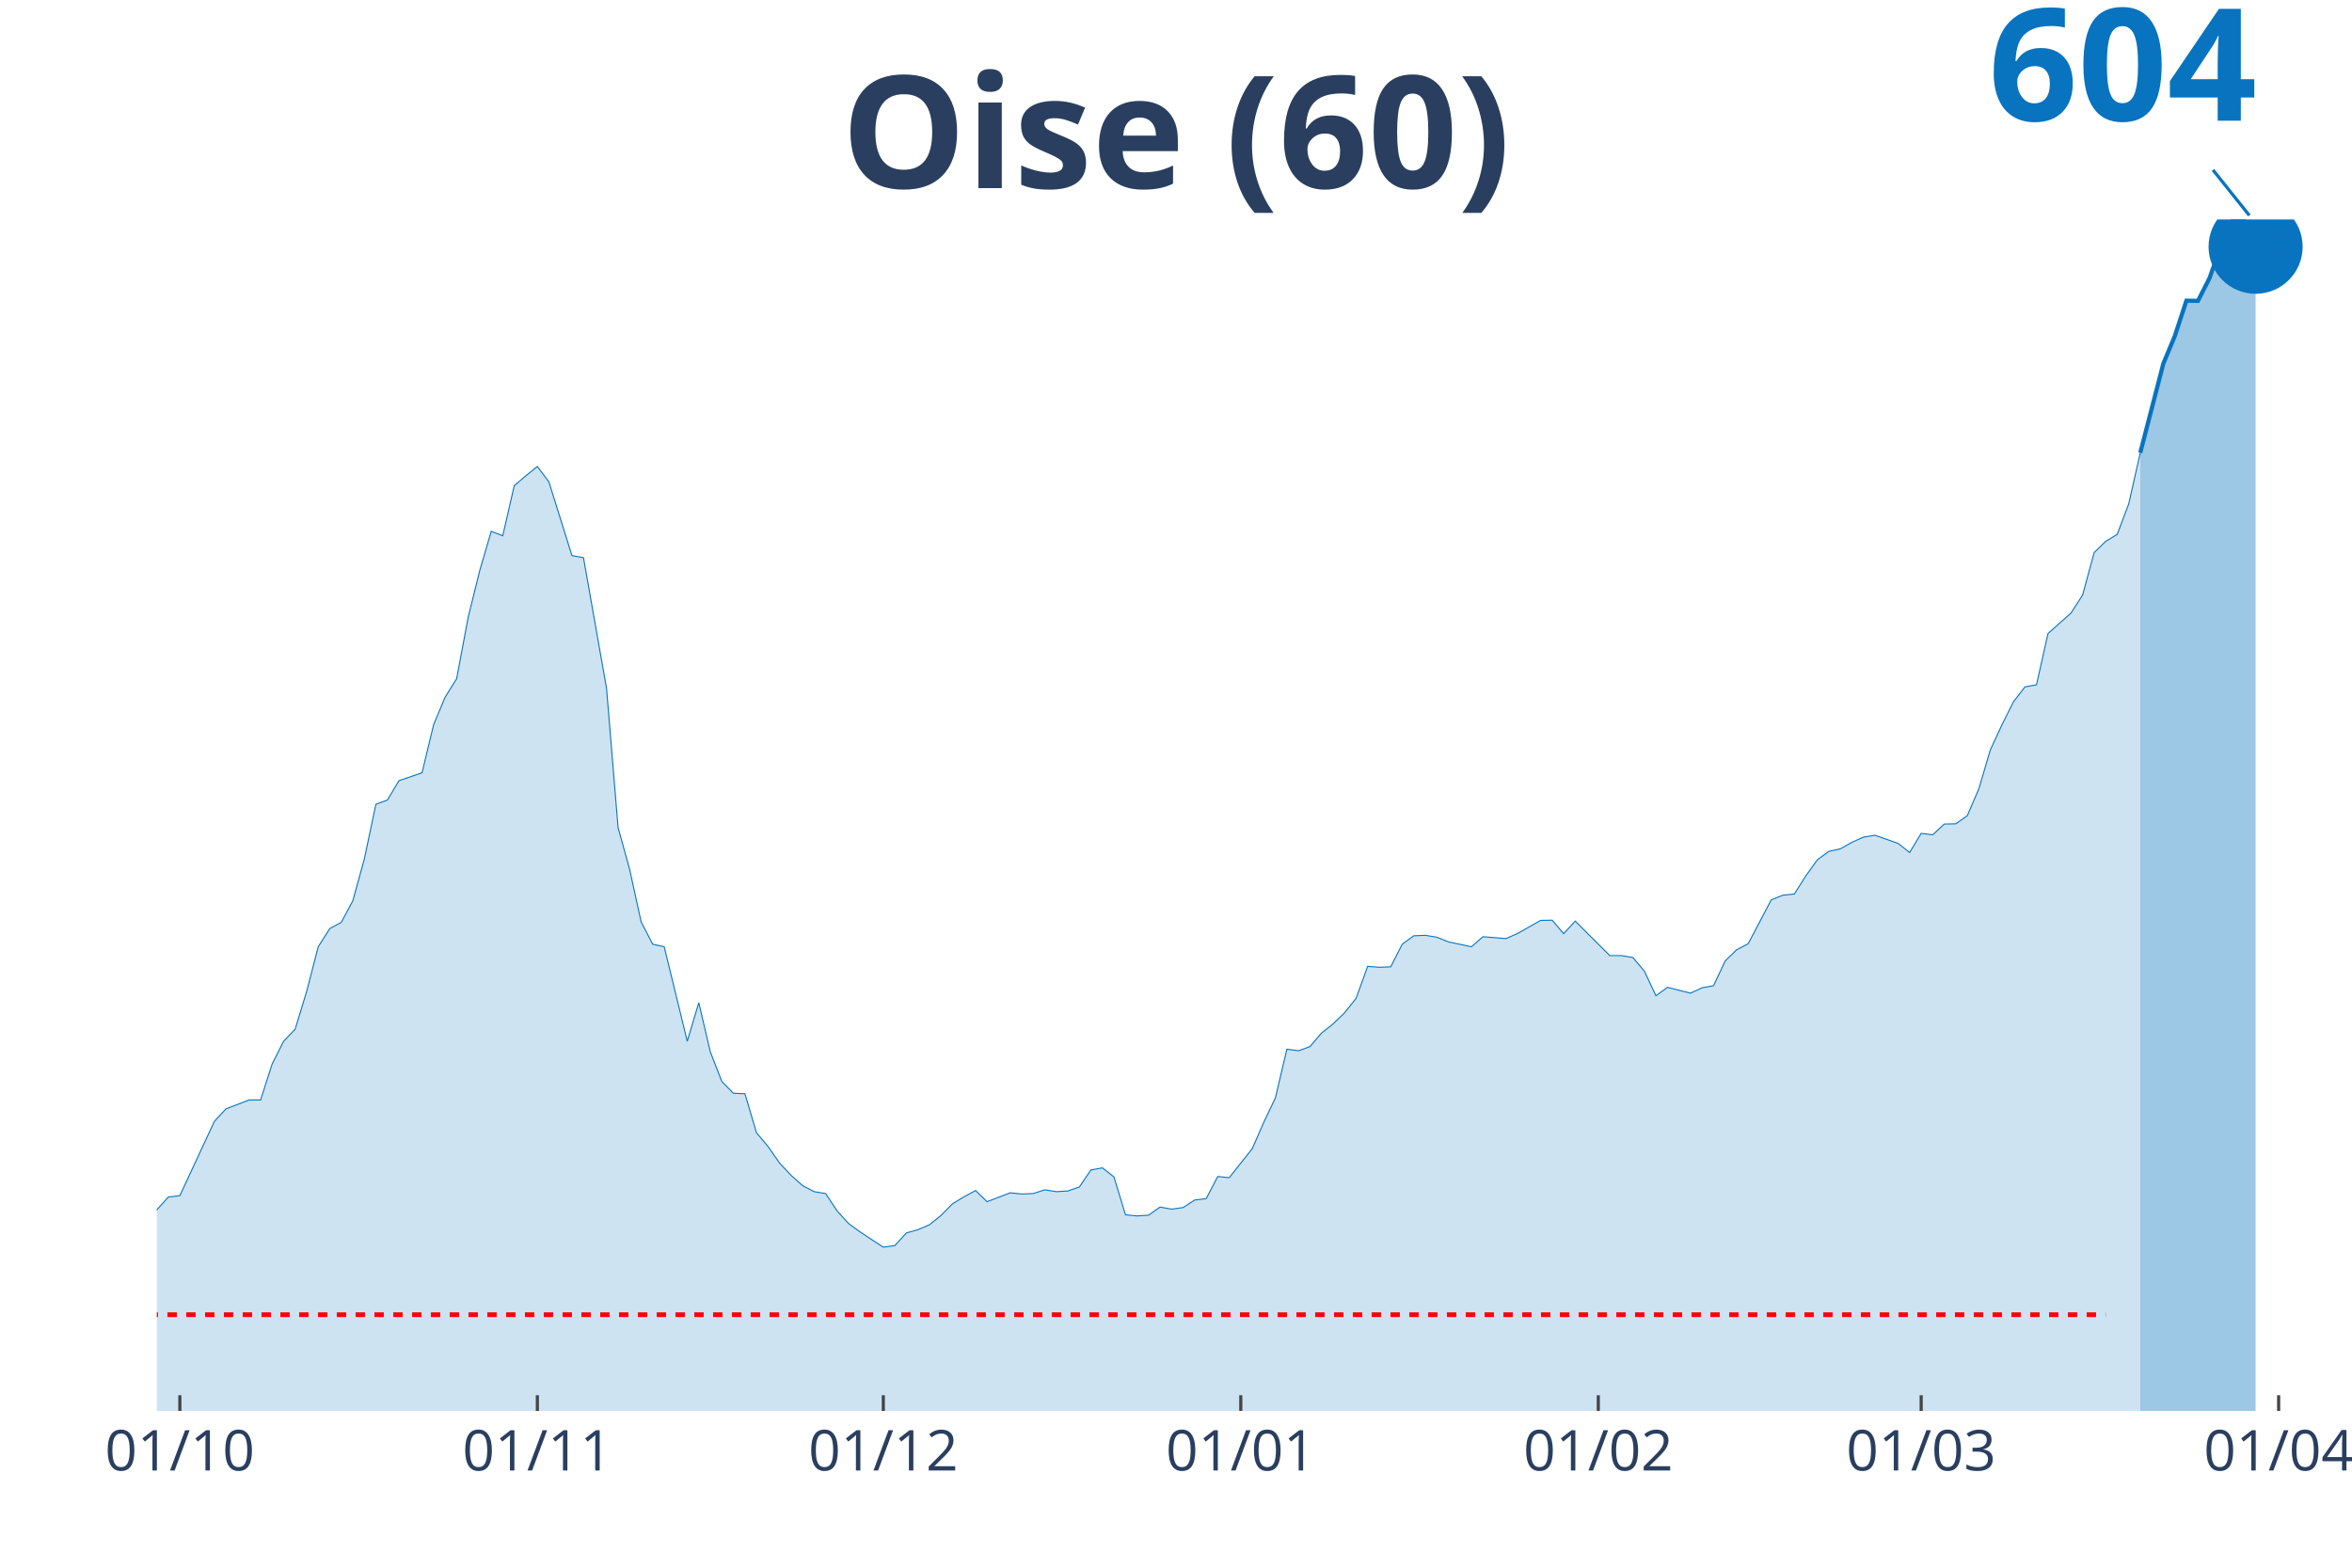
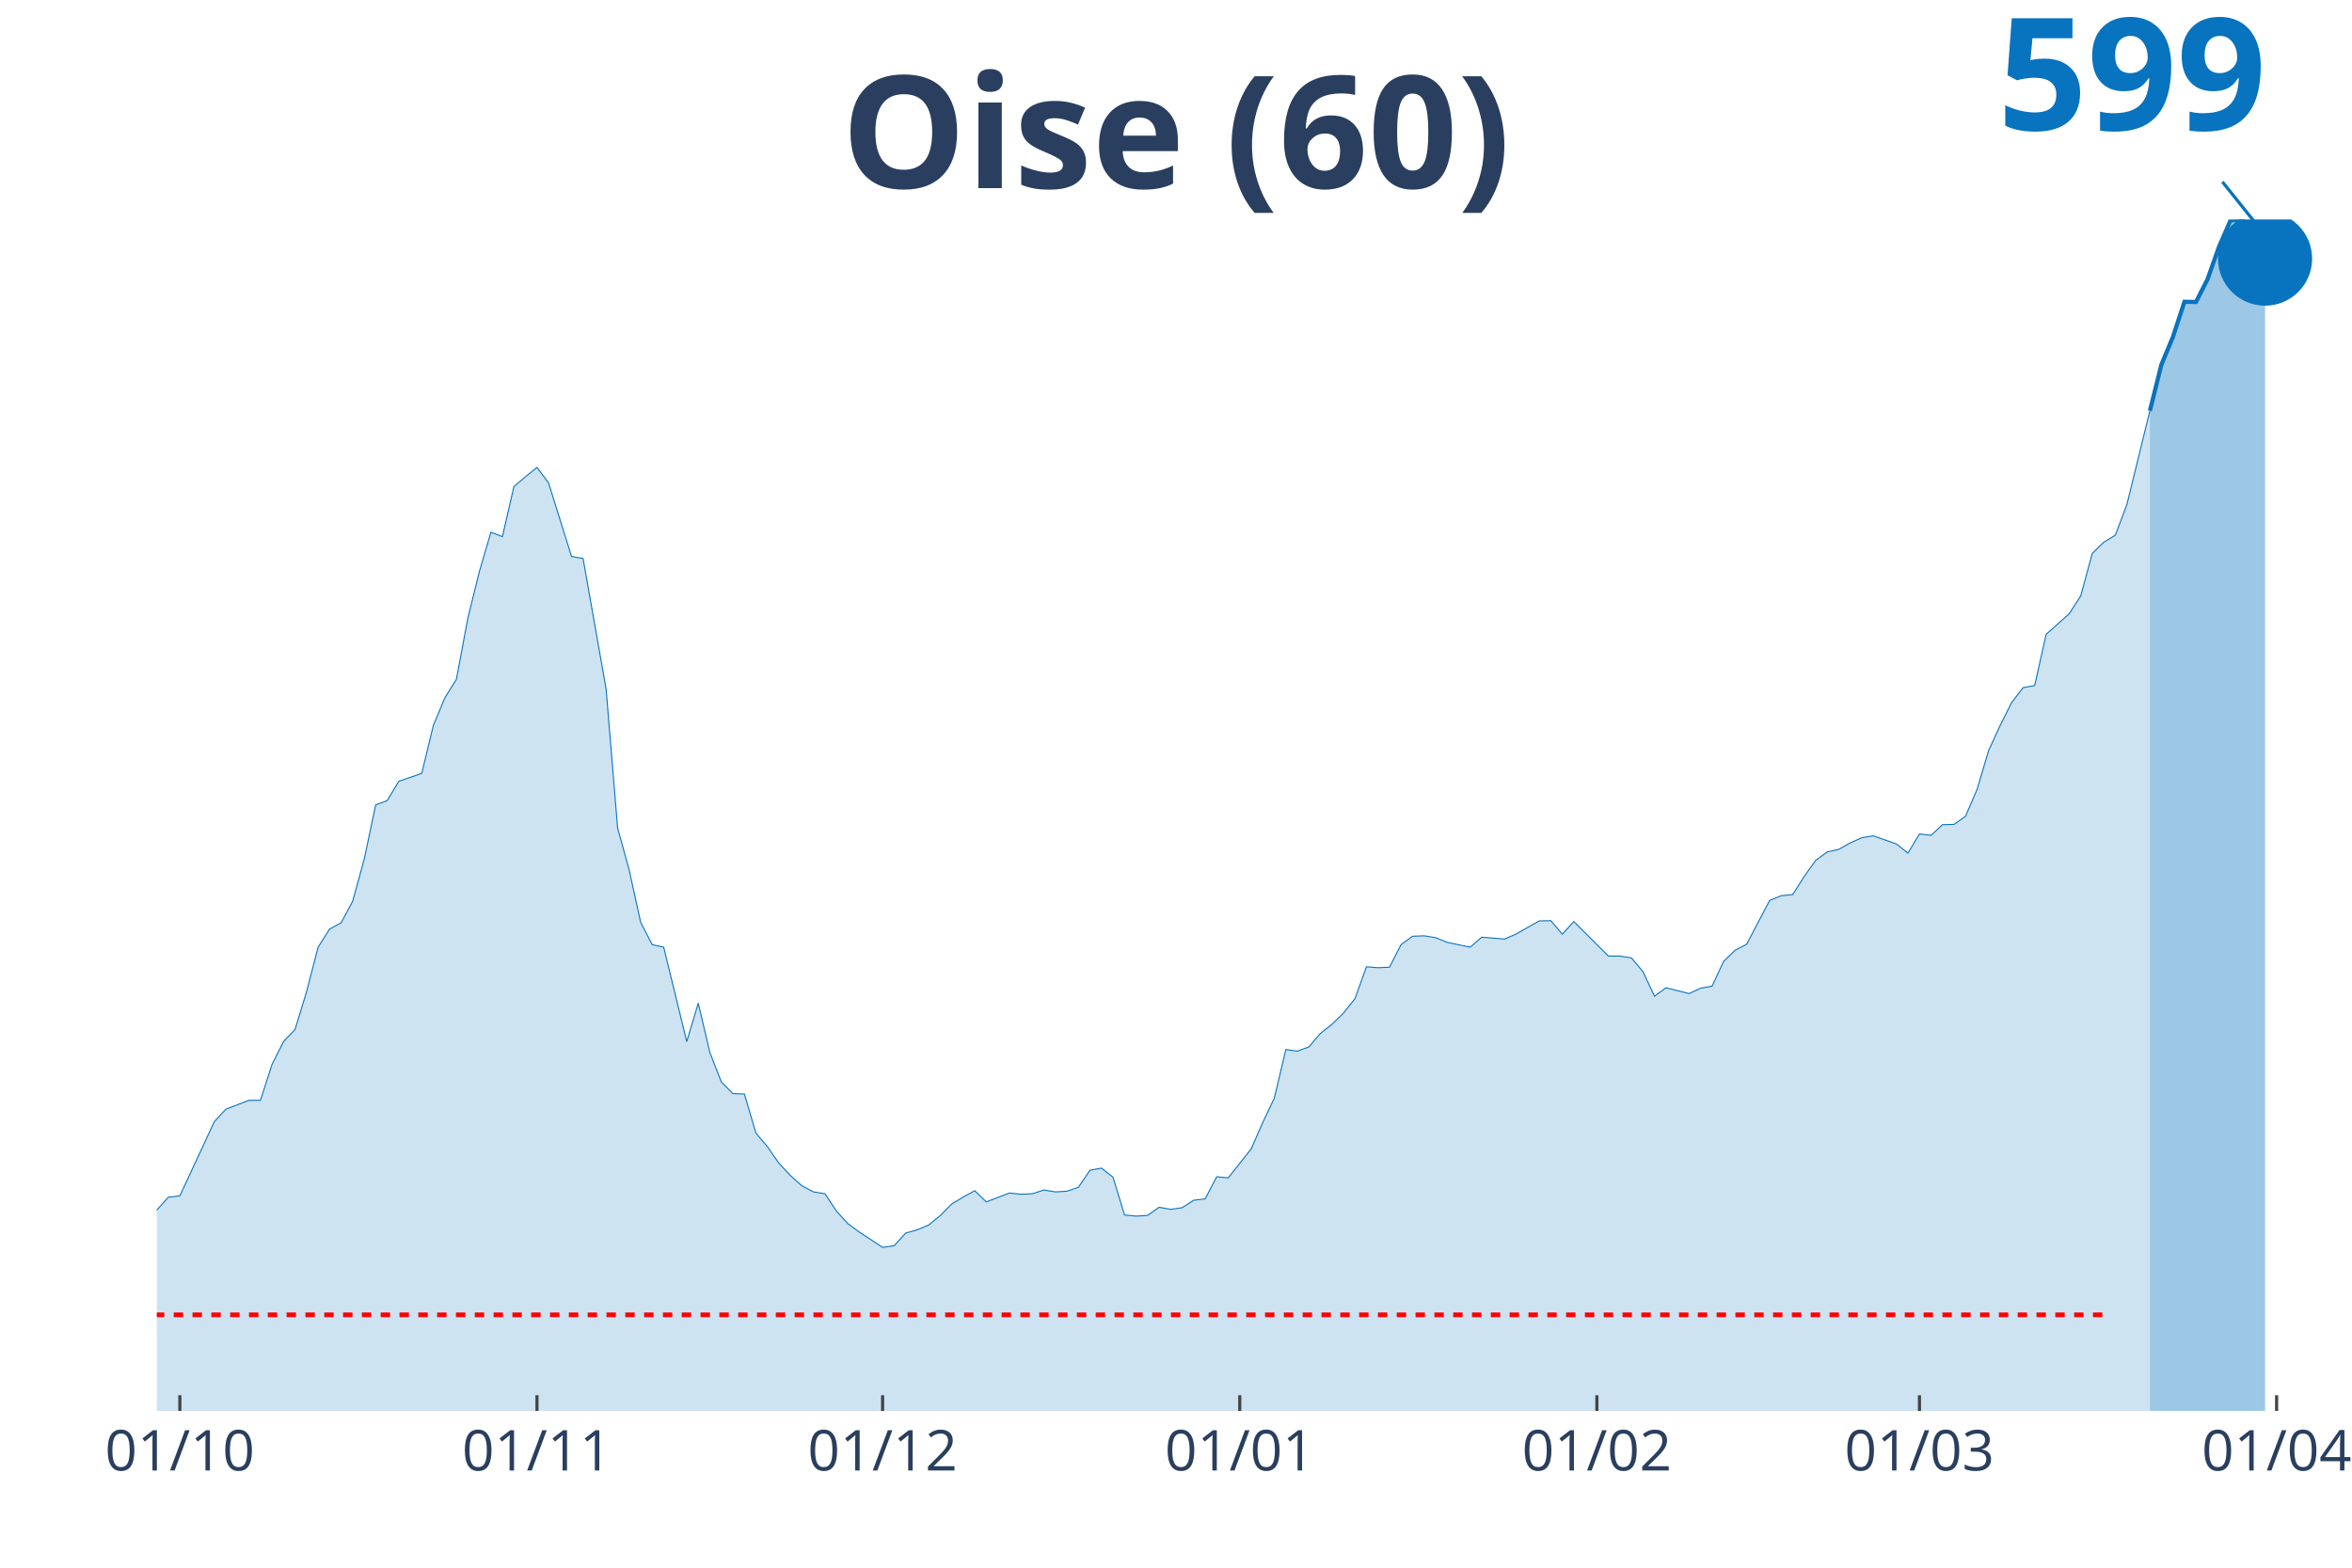
<svg xmlns="http://www.w3.org/2000/svg" class="main-svg" width="1125" height="750" style="" viewBox="0 0 750 500">
  <rect x="0" y="0" width="750" height="500" style="fill: rgb(0, 0, 0); fill-opacity: 0;" />
-   <defs id="defs-3f1fbb">
+   <defs id="defs-c850a4">
    <g class="clips">
-       <clipPath id="clip3f1fbbxyplot" class="plotclip">
-         <rect width="695" height="380" />
+       <clipPath id="clipc850a4xyplot" class="plotclip">
+         <rect width="698" height="380" />
      </clipPath>
-       <clipPath class="axesclip" id="clip3f1fbbx">
-         <rect x="50" y="0" width="695" height="500" />
+       <clipPath class="axesclip" id="clipc850a4x">
+         <rect x="50" y="0" width="698" height="500" />
      </clipPath>
-       <clipPath class="axesclip" id="clip3f1fbby">
+       <clipPath class="axesclip" id="clipc850a4y">
        <rect x="0" y="70" width="750" height="380" />
      </clipPath>
-       <clipPath class="axesclip" id="clip3f1fbbxy">
-         <rect x="50" y="70" width="695" height="380" />
+       <clipPath class="axesclip" id="clipc850a4xy">
+         <rect x="50" y="70" width="698" height="380" />
      </clipPath>
    </g>
    <g class="gradients" />
  </defs>
  <g class="bglayer">
-     <rect class="bg" x="50" y="70" width="695" height="380" style="fill: rgb(0, 0, 0); fill-opacity: 0; stroke-width: 0;" />
+     <rect class="bg" x="50" y="70" width="698" height="380" style="fill: rgb(0, 0, 0); fill-opacity: 0; stroke-width: 0;" />
  </g>
  <g class="layer-below">
    <g class="imagelayer" />
    <g class="shapelayer" />
  </g>
  <g class="cartesianlayer">
    <g class="subplot xy">
      <g class="layer-subplot">
        <g class="shapelayer" />
        <g class="imagelayer" />
      </g>
      <g class="gridlayer">
        <g class="x">
          <path class="xgrid crisp" transform="translate(57.35,0)" d="M0,70v380" style="stroke: rgb(255, 255, 255); stroke-opacity: 1; stroke-width: 1px;" />
-           <path class="xgrid crisp" transform="translate(171.35,0)" d="M0,70v380" style="stroke: rgb(255, 255, 255); stroke-opacity: 1; stroke-width: 1px;" />
-           <path class="xgrid crisp" transform="translate(281.67,0)" d="M0,70v380" style="stroke: rgb(255, 255, 255); stroke-opacity: 1; stroke-width: 1px;" />
-           <path class="xgrid crisp" transform="translate(395.66,0)" d="M0,70v380" style="stroke: rgb(255, 255, 255); stroke-opacity: 1; stroke-width: 1px;" />
-           <path class="xgrid crisp" transform="translate(509.66,0)" d="M0,70v380" style="stroke: rgb(255, 255, 255); stroke-opacity: 1; stroke-width: 1px;" />
-           <path class="xgrid crisp" transform="translate(612.62,0)" d="M0,70v380" style="stroke: rgb(255, 255, 255); stroke-opacity: 1; stroke-width: 1px;" />
-           <path class="xgrid crisp" transform="translate(726.61,0)" d="M0,70v380" style="stroke: rgb(255, 255, 255); stroke-opacity: 1; stroke-width: 1px;" />
+           <path class="xgrid crisp" transform="translate(171.23,0)" d="M0,70v380" style="stroke: rgb(255, 255, 255); stroke-opacity: 1; stroke-width: 1px;" />
+           <path class="xgrid crisp" transform="translate(281.44,0)" d="M0,70v380" style="stroke: rgb(255, 255, 255); stroke-opacity: 1; stroke-width: 1px;" />
+           <path class="xgrid crisp" transform="translate(395.33,0)" d="M0,70v380" style="stroke: rgb(255, 255, 255); stroke-opacity: 1; stroke-width: 1px;" />
+           <path class="xgrid crisp" transform="translate(509.21,0)" d="M0,70v380" style="stroke: rgb(255, 255, 255); stroke-opacity: 1; stroke-width: 1px;" />
+           <path class="xgrid crisp" transform="translate(612.07,0)" d="M0,70v380" style="stroke: rgb(255, 255, 255); stroke-opacity: 1; stroke-width: 1px;" />
+           <path class="xgrid crisp" transform="translate(725.96,0)" d="M0,70v380" style="stroke: rgb(255, 255, 255); stroke-opacity: 1; stroke-width: 1px;" />
        </g>
        <g class="y" />
      </g>
      <g class="zerolinelayer" />
      <path class="xlines-below" />
      <path class="ylines-below" />
      <g class="overlines-below" />
      <g class="xaxislayer-below" />
      <g class="yaxislayer-below" />
      <g class="overaxes-below" />
-       <g class="plot" transform="translate(50, 70)" clip-path="url('#clip3f1fbbxyplot')">
+       <g class="plot" transform="translate(50, 70)" clip-path="url('#clipc850a4xyplot')">
        <g class="scatterlayer mlayer">
-           <g class="trace scatter trace0f48b4" style="stroke-miterlimit: 2;">
+           <g class="trace scatter trace4d24d2" style="stroke-miterlimit: 2;">
            <g class="fills">
              <g>
-                 <path class="js-fill" d="M632.49,380L-500.11,380L-500.11,373.9L-478.04,375.98L-474.37,376.28L-437.59,378.74L-433.92,378.36L-353.02,377.84L-349.34,378.14L-301.53,377.25L-297.86,377.17L-231.67,376.13L-227.99,375.46L-180.19,372.56L-176.51,372.56L-158.12,370.55L-154.44,368.92L-117.67,362L-113.99,359.24L-102.96,353.14L-99.29,351.95L-95.61,352.1L-91.93,348.75L-77.22,343.47L-73.54,341.24L-62.51,340.13L-58.84,338.04L-55.16,335.44L-51.48,334.47L-44.13,335.81L-40.45,331.94L-36.77,328L-33.1,315.87L-29.42,318.25L-25.74,318.7L-18.39,318.18L-14.71,319.22L-11.03,319.82L-7.35,329.71L-3.68,325.25L0,315.87L3.68,311.78L7.35,311.34L18.39,287.6L22.06,283.66L29.42,280.83L33.1,280.83L36.77,269.38L40.45,262.09L44.13,258.22L47.8,246.17L51.48,231.96L55.16,226.16L58.84,224.15L62.51,217.3L66.19,203.91L69.87,186.5L73.54,185.16L77.22,178.99L84.58,176.46L88.25,161.21L91.93,152.36L95.61,146.48L99.29,126.91L102.96,112.04L106.64,99.46L110.32,100.88L113.99,84.88L117.67,81.76L121.35,78.78L125.03,83.69L132.38,107.2L136.06,107.87L143.41,149.53L147.09,193.94L150.77,207.26L154.44,224L158.12,231.14L161.8,231.96L169.15,262.09L172.83,249.81L176.51,265.51L180.19,274.96L183.86,278.68L187.54,278.83L191.22,291.25L194.89,295.64L198.57,300.92L202.25,304.86L205.93,308.14L209.6,310.07L213.28,310.67L216.96,316.25L220.63,320.26L224.31,322.94L231.67,327.78L235.34,327.26L239.02,323.24L242.7,322.2L246.38,320.63L250.05,317.66L253.73,313.94L257.41,311.71L261.08,309.7L264.76,313.27L272.12,310.44L275.79,310.81L279.47,310.67L283.15,309.48L286.83,310.07L290.5,309.85L294.18,308.58L297.86,303.15L301.53,302.48L305.21,305.38L308.89,317.44L312.57,317.81L316.24,317.58L319.92,314.98L323.6,315.65L327.28,315.13L330.95,312.75L334.63,312.3L338.31,305.23L341.98,305.61L349.34,296.31L353.02,287.9L356.69,280.16L360.37,264.62L364.05,265.14L367.72,263.8L371.4,259.48L375.08,256.58L378.76,253.01L382.43,248.4L386.11,238.21L389.79,238.5L393.47,238.36L397.14,231.14L400.82,228.46L404.5,228.31L408.17,228.91L411.85,230.4L419.21,231.96L422.88,228.76L430.24,229.35L433.92,227.72L441.27,223.55L444.95,223.48L448.62,227.79L452.3,223.77L463.33,234.78L467.01,234.78L470.69,235.38L474.37,239.77L478.04,247.58L481.72,244.9L489.07,246.76L492.75,245.05L496.43,244.38L500.11,236.5L503.78,232.92L507.46,230.99L514.81,217L518.49,215.52L522.17,215.14L525.85,209.34L529.52,204.21L533.2,201.53L536.88,200.71L540.56,198.63L544.23,196.99L547.91,196.4L555.26,199L558.94,201.9L562.62,195.8L566.3,196.25L569.97,192.83L573.65,192.75L577.33,190.15L581.01,181.59L584.68,169.17L588.36,161.21L592.04,153.84L595.71,149.08L599.39,148.41L603.07,132.05L610.42,125.5L614.1,119.77L617.78,106.23L621.46,102.66L625.13,100.43L628.81,90.69L632.49,74.39" style="fill: rgb(8, 115, 191); fill-opacity: 0.2; stroke-width: 0;" />
+                 <path class="js-fill" d="M635.55,380L-499.62,380L-499.62,373.91L-477.58,375.99L-473.91,376.28L-437.17,378.74L-433.49,378.36L-352.67,377.84L-349,378.14L-301.24,377.25L-297.57,377.18L-231.44,376.14L-227.77,375.47L-180.01,372.57L-176.34,372.57L-157.97,370.56L-154.29,368.93L-117.56,362.01L-113.88,359.26L-102.86,353.17L-99.19,351.98L-95.52,352.13L-91.84,348.79L-77.15,343.51L-73.47,341.28L-62.45,340.16L-58.78,338.08L-55.11,335.48L-51.43,334.52L-44.08,335.85L-40.41,331.99L-36.74,328.05L-33.06,315.94L-29.39,318.31L-25.72,318.76L-18.37,318.24L-14.69,319.28L-11.02,319.87L-7.35,329.76L-3.67,325.3L0,315.94L3.67,311.85L7.35,311.4L18.37,287.69L22.04,283.76L29.39,280.93L33.06,280.93L36.74,269.49L40.41,262.2L44.08,258.34L47.76,246.3L51.43,232.1L55.11,226.31L58.78,224.3L62.45,217.46L66.13,204.08L69.8,186.69L73.47,185.35L77.15,179.19L84.49,176.66L88.17,161.42L91.84,152.58L95.52,146.71L99.19,127.16L102.86,112.3L106.54,99.74L110.21,101.15L113.88,85.17L117.56,82.05L121.23,79.08L124.91,83.98L132.25,107.47L135.93,108.14L143.27,149.76L146.95,194.12L150.62,207.43L154.29,224.15L157.97,231.28L161.64,232.1L168.99,262.2L172.66,249.94L176.34,265.62L180.01,275.06L183.68,278.78L187.36,278.92L191.03,291.34L194.71,295.72L198.38,301L202.05,304.94L205.73,308.21L209.4,310.14L213.07,310.73L216.75,316.31L220.42,320.32L224.09,323L231.44,327.83L235.12,327.31L238.79,323.29L242.46,322.25L246.14,320.69L249.81,317.72L253.48,314L257.16,311.77L260.83,309.77L264.51,313.33L271.85,310.51L275.53,310.88L279.2,310.73L282.87,309.54L286.55,310.14L290.22,309.92L293.89,308.65L297.57,303.23L301.24,302.56L304.92,305.46L308.59,317.5L312.26,317.87L315.94,317.65L319.61,315.04L323.28,315.71L326.96,315.19L330.63,312.81L334.31,312.37L337.98,305.31L341.65,305.68L349,296.39L352.67,287.99L356.35,280.26L360.02,264.73L363.69,265.25L367.37,263.91L371.04,259.6L374.72,256.7L378.39,253.14L382.06,248.53L385.74,238.35L389.41,238.64L393.08,238.49L396.76,231.28L400.43,228.61L404.11,228.46L407.78,229.06L411.45,230.54L418.8,232.1L422.47,228.91L429.82,229.5L433.49,227.87L440.84,223.7L444.52,223.63L448.19,227.94L451.86,223.93L462.88,234.93L466.56,234.93L470.23,235.52L473.91,239.91L477.58,247.71L481.25,245.03L488.6,246.89L492.27,245.18L495.95,244.51L499.62,236.64L503.29,233.07L506.97,231.14L514.32,217.16L517.99,215.68L521.66,215.31L525.34,209.51L529.01,204.38L532.68,201.71L536.36,200.89L540.03,198.81L543.71,197.17L547.38,196.58L554.73,199.18L558.4,202.08L562.07,195.98L565.75,196.43L569.42,193.01L573.09,192.94L576.77,190.33L580.44,181.79L584.12,169.38L587.79,161.42L591.46,154.07L595.14,149.31L598.81,148.64L602.48,132.29L609.83,125.75L613.51,120.03L617.18,106.5L620.85,102.93L624.53,100.7L628.2,90.97L635.55,61.02" style="fill: rgb(8, 115, 191); fill-opacity: 0.2; stroke-width: 0;" />
              </g>
            </g>
            <g class="errorbars" />
            <g class="lines">
-               <path class="js-line" d="M-500.11,373.9L-478.04,375.98L-474.37,376.28L-437.59,378.74L-433.92,378.36L-353.02,377.84L-349.34,378.14L-301.53,377.25L-297.86,377.17L-231.67,376.13L-227.99,375.46L-180.19,372.56L-176.51,372.56L-158.12,370.55L-154.44,368.92L-117.67,362L-113.99,359.24L-102.96,353.14L-99.29,351.95L-95.61,352.1L-91.93,348.75L-77.22,343.47L-73.54,341.24L-62.51,340.13L-58.84,338.04L-55.16,335.44L-51.48,334.47L-44.13,335.81L-40.45,331.94L-36.77,328L-33.1,315.87L-29.42,318.25L-25.74,318.7L-18.39,318.18L-14.71,319.22L-11.03,319.82L-7.35,329.71L-3.68,325.25L0,315.87L3.68,311.78L7.35,311.34L18.39,287.6L22.06,283.66L29.42,280.83L33.1,280.83L36.77,269.38L40.45,262.09L44.13,258.22L47.8,246.17L51.48,231.96L55.16,226.16L58.84,224.15L62.51,217.3L66.19,203.91L69.87,186.5L73.54,185.16L77.22,178.99L84.58,176.46L88.25,161.21L91.93,152.36L95.61,146.48L99.29,126.91L102.96,112.04L106.64,99.46L110.32,100.88L113.99,84.88L117.67,81.76L121.35,78.78L125.03,83.69L132.38,107.2L136.06,107.87L143.41,149.53L147.09,193.94L150.77,207.26L154.44,224L158.12,231.14L161.8,231.96L169.15,262.09L172.83,249.81L176.51,265.51L180.19,274.96L183.86,278.68L187.54,278.83L191.22,291.25L194.89,295.64L198.57,300.92L202.25,304.86L205.93,308.14L209.6,310.07L213.28,310.67L216.96,316.25L220.63,320.26L224.31,322.94L231.67,327.78L235.34,327.26L239.02,323.24L242.7,322.2L246.38,320.63L250.05,317.66L253.73,313.94L257.41,311.71L261.08,309.7L264.76,313.27L272.12,310.44L275.79,310.81L279.47,310.67L283.15,309.48L286.83,310.07L290.5,309.85L294.18,308.58L297.86,303.15L301.53,302.48L305.21,305.38L308.89,317.44L312.57,317.81L316.24,317.58L319.92,314.98L323.6,315.65L327.28,315.13L330.95,312.75L334.63,312.3L338.31,305.23L341.98,305.61L349.34,296.31L353.02,287.9L356.69,280.16L360.37,264.62L364.05,265.14L367.72,263.8L371.4,259.48L375.08,256.58L378.76,253.01L382.43,248.4L386.11,238.21L389.79,238.5L393.47,238.36L397.14,231.14L400.82,228.46L404.5,228.31L408.17,228.91L411.85,230.4L419.21,231.96L422.88,228.76L430.24,229.35L433.92,227.72L441.27,223.55L444.95,223.48L448.62,227.79L452.3,223.77L463.33,234.78L467.01,234.78L470.69,235.38L474.37,239.77L478.04,247.58L481.72,244.9L489.07,246.76L492.75,245.05L496.43,244.38L500.11,236.5L503.78,232.92L507.46,230.99L514.81,217L518.49,215.52L522.17,215.14L525.85,209.34L529.52,204.21L533.2,201.53L536.88,200.71L540.56,198.63L544.23,196.99L547.91,196.4L555.26,199L558.94,201.9L562.62,195.8L566.3,196.25L569.97,192.83L573.65,192.75L577.33,190.15L581.01,181.59L584.68,169.17L588.36,161.21L592.04,153.84L595.71,149.08L599.39,148.41L603.07,132.05L610.42,125.5L614.1,119.77L617.78,106.23L621.46,102.66L625.13,100.43L628.81,90.69L632.49,74.39" style="vector-effect: non-scaling-stroke; fill: none; stroke: rgb(8, 115, 191); stroke-opacity: 1; stroke-width: 0.5px; opacity: 1;" />
+               <path class="js-line" d="M-499.62,373.91L-477.58,375.99L-473.91,376.28L-437.17,378.74L-433.49,378.36L-352.67,377.84L-349,378.14L-301.24,377.25L-297.57,377.18L-231.44,376.14L-227.77,375.47L-180.01,372.57L-176.34,372.57L-157.97,370.56L-154.29,368.93L-117.56,362.01L-113.88,359.26L-102.86,353.17L-99.19,351.98L-95.52,352.13L-91.84,348.79L-77.15,343.51L-73.47,341.28L-62.45,340.16L-58.78,338.08L-55.11,335.48L-51.43,334.52L-44.08,335.85L-40.41,331.99L-36.74,328.05L-33.06,315.94L-29.39,318.31L-25.72,318.76L-18.37,318.24L-14.69,319.28L-11.02,319.87L-7.35,329.76L-3.67,325.3L0,315.94L3.67,311.85L7.35,311.4L18.37,287.69L22.04,283.76L29.39,280.93L33.06,280.93L36.74,269.49L40.41,262.2L44.08,258.34L47.76,246.3L51.43,232.1L55.11,226.31L58.78,224.3L62.45,217.46L66.13,204.08L69.8,186.69L73.47,185.35L77.15,179.19L84.49,176.66L88.17,161.42L91.84,152.58L95.52,146.71L99.19,127.16L102.86,112.3L106.54,99.74L110.21,101.15L113.88,85.17L117.56,82.05L121.23,79.08L124.91,83.98L132.25,107.47L135.93,108.14L143.27,149.76L146.95,194.12L150.62,207.43L154.29,224.15L157.97,231.28L161.64,232.1L168.99,262.2L172.66,249.94L176.34,265.62L180.01,275.06L183.68,278.78L187.36,278.92L191.03,291.34L194.71,295.72L198.38,301L202.05,304.94L205.73,308.21L209.4,310.14L213.07,310.73L216.75,316.31L220.42,320.32L224.09,323L231.44,327.83L235.12,327.31L238.79,323.29L242.46,322.25L246.14,320.69L249.81,317.72L253.48,314L257.16,311.77L260.83,309.77L264.51,313.33L271.85,310.51L275.53,310.88L279.2,310.73L282.87,309.54L286.55,310.14L290.22,309.92L293.89,308.65L297.57,303.23L301.24,302.56L304.92,305.46L308.59,317.5L312.26,317.87L315.94,317.65L319.61,315.04L323.28,315.71L326.96,315.19L330.63,312.81L334.31,312.37L337.98,305.31L341.65,305.68L349,296.39L352.67,287.99L356.35,280.26L360.02,264.73L363.69,265.25L367.37,263.91L371.04,259.6L374.72,256.7L378.39,253.14L382.06,248.53L385.74,238.35L389.41,238.64L393.08,238.49L396.76,231.28L400.43,228.61L404.11,228.46L407.78,229.06L411.45,230.54L418.8,232.1L422.47,228.91L429.82,229.5L433.49,227.87L440.84,223.7L444.52,223.63L448.19,227.94L451.86,223.93L462.88,234.93L466.56,234.93L470.23,235.52L473.91,239.91L477.58,247.71L481.25,245.03L488.6,246.89L492.27,245.18L495.95,244.51L499.62,236.64L503.29,233.07L506.97,231.14L514.32,217.16L517.99,215.68L521.66,215.31L525.34,209.51L529.01,204.38L532.68,201.71L536.36,200.89L540.03,198.81L543.71,197.17L547.38,196.58L554.73,199.18L558.4,202.08L562.07,195.98L565.75,196.43L569.42,193.01L573.09,192.94L576.77,190.33L580.44,181.79L584.12,169.38L587.79,161.42L591.46,154.07L595.14,149.31L598.81,148.64L602.48,132.29L609.83,125.75L613.51,120.03L617.18,106.5L620.85,102.93L624.53,100.7L628.2,90.97L635.55,61.02" style="vector-effect: non-scaling-stroke; fill: none; stroke: rgb(8, 115, 191); stroke-opacity: 1; stroke-width: 0.5px; opacity: 1;" />
            </g>
            <g class="points" />
            <g class="text" />
          </g>
-           <g class="trace scatter trace796582" style="stroke-miterlimit: 2;">
+           <g class="trace scatter tracee3def5" style="stroke-miterlimit: 2;">
            <g class="fills">
              <g>
-                 <path class="js-fill" d="M669.26,380L632.49,380L632.49,74.39L639.84,45.97L643.52,37.12L647.2,25.89L650.87,25.96L654.55,18.75L658.23,8.33L661.9,0L665.58,0.3L669.26,8.7" style="fill: rgb(8, 115, 191); fill-opacity: 0.4; stroke-width: 0;" />
+                 <path class="js-fill" d="M672.28,380L635.55,380L635.55,61.02L639.22,46.3L642.89,37.46L646.57,26.24L650.24,26.31L653.92,19.1L657.59,8.7L661.26,0.3L664.94,0L668.61,7.88L672.28,12.49" style="fill: rgb(8, 115, 191); fill-opacity: 0.4; stroke-width: 0;" />
              </g>
            </g>
            <g class="errorbars" />
            <g class="lines">
-               <path class="js-line" d="M632.49,74.39L639.84,45.97L643.52,37.12L647.2,25.89L650.87,25.96L654.55,18.75L658.23,8.33L661.9,0L665.58,0.3L669.26,8.7" style="vector-effect: non-scaling-stroke; fill: none; stroke: rgb(8, 115, 191); stroke-opacity: 1; stroke-width: 2px; opacity: 1;" />
+               <path class="js-line" d="M635.55,61.02L639.22,46.3L642.89,37.46L646.57,26.24L650.24,26.31L653.92,19.1L657.59,8.7L661.26,0.3L664.94,0L668.61,7.88L672.28,12.49" style="vector-effect: non-scaling-stroke; fill: none; stroke: rgb(8, 115, 191); stroke-opacity: 1; stroke-width: 2px; opacity: 1;" />
            </g>
            <g class="points" />
            <g class="text" />
          </g>
-           <g class="trace scatter trace20c4ff" style="stroke-miterlimit: 2; opacity: 1;">
+           <g class="trace scatter traceab8b48" style="stroke-miterlimit: 2; opacity: 1;">
            <g class="fills" />
            <g class="errorbars" />
            <g class="lines" />
            <g class="points">
-               <path class="point" transform="translate(669.26,8.7)" d="M15,0A15,15 0 1,1 0,-15A15,15 0 0,1 15,0Z" style="opacity: 1; stroke-width: 0px; fill: rgb(8, 115, 191); fill-opacity: 1;" />
+               <path class="point" transform="translate(672.28,12.49)" d="M15,0A15,15 0 1,1 0,-15A15,15 0 0,1 15,0Z" style="opacity: 1; stroke-width: 0px; fill: rgb(8, 115, 191); fill-opacity: 1;" />
            </g>
            <g class="text" />
          </g>
        </g>
      </g>
      <g class="overplot" />
      <path class="xlines-above crisp" style="fill: none; stroke-width: 1px; stroke: rgb(0, 0, 0); stroke-opacity: 0;" d="" />
      <path class="ylines-above crisp" style="fill: none;" d="M0,0" />
      <g class="overlines-above" />
      <g class="xaxislayer-above">
        <path class="xtick ticks crisp" d="M0,450v-5" transform="translate(57.35,0)" style="stroke: rgb(68, 68, 68); stroke-opacity: 1; stroke-width: 1px;" />
-         <path class="xtick ticks crisp" d="M0,450v-5" transform="translate(171.35,0)" style="stroke: rgb(68, 68, 68); stroke-opacity: 1; stroke-width: 1px;" />
-         <path class="xtick ticks crisp" d="M0,450v-5" transform="translate(281.67,0)" style="stroke: rgb(68, 68, 68); stroke-opacity: 1; stroke-width: 1px;" />
-         <path class="xtick ticks crisp" d="M0,450v-5" transform="translate(395.66,0)" style="stroke: rgb(68, 68, 68); stroke-opacity: 1; stroke-width: 1px;" />
-         <path class="xtick ticks crisp" d="M0,450v-5" transform="translate(509.66,0)" style="stroke: rgb(68, 68, 68); stroke-opacity: 1; stroke-width: 1px;" />
-         <path class="xtick ticks crisp" d="M0,450v-5" transform="translate(612.62,0)" style="stroke: rgb(68, 68, 68); stroke-opacity: 1; stroke-width: 1px;" />
-         <path class="xtick ticks crisp" d="M0,450v-5" transform="translate(726.61,0)" style="stroke: rgb(68, 68, 68); stroke-opacity: 1; stroke-width: 1px;" />
+         <path class="xtick ticks crisp" d="M0,450v-5" transform="translate(171.23,0)" style="stroke: rgb(68, 68, 68); stroke-opacity: 1; stroke-width: 1px;" />
+         <path class="xtick ticks crisp" d="M0,450v-5" transform="translate(281.44,0)" style="stroke: rgb(68, 68, 68); stroke-opacity: 1; stroke-width: 1px;" />
+         <path class="xtick ticks crisp" d="M0,450v-5" transform="translate(395.33,0)" style="stroke: rgb(68, 68, 68); stroke-opacity: 1; stroke-width: 1px;" />
+         <path class="xtick ticks crisp" d="M0,450v-5" transform="translate(509.21,0)" style="stroke: rgb(68, 68, 68); stroke-opacity: 1; stroke-width: 1px;" />
+         <path class="xtick ticks crisp" d="M0,450v-5" transform="translate(612.07,0)" style="stroke: rgb(68, 68, 68); stroke-opacity: 1; stroke-width: 1px;" />
+         <path class="xtick ticks crisp" d="M0,450v-5" transform="translate(725.96,0)" style="stroke: rgb(68, 68, 68); stroke-opacity: 1; stroke-width: 1px;" />
        <g class="xtick">
          <text text-anchor="middle" x="0" y="469" transform="translate(57.35,0)" style="font-family: 'Open Sans', verdana, arial, sans-serif; font-size: 18px; fill: rgb(42, 63, 95); fill-opacity: 1; white-space: pre;">01/10</text>
        </g>
        <g class="xtick">
-           <text text-anchor="middle" x="0" y="469" transform="translate(171.35,0)" style="font-family: 'Open Sans', verdana, arial, sans-serif; font-size: 18px; fill: rgb(42, 63, 95); fill-opacity: 1; white-space: pre;">01/11</text>
+           <text text-anchor="middle" x="0" y="469" transform="translate(171.23,0)" style="font-family: 'Open Sans', verdana, arial, sans-serif; font-size: 18px; fill: rgb(42, 63, 95); fill-opacity: 1; white-space: pre;">01/11</text>
        </g>
        <g class="xtick">
-           <text text-anchor="middle" x="0" y="469" transform="translate(281.67,0)" style="font-family: 'Open Sans', verdana, arial, sans-serif; font-size: 18px; fill: rgb(42, 63, 95); fill-opacity: 1; white-space: pre;">01/12</text>
+           <text text-anchor="middle" x="0" y="469" transform="translate(281.44,0)" style="font-family: 'Open Sans', verdana, arial, sans-serif; font-size: 18px; fill: rgb(42, 63, 95); fill-opacity: 1; white-space: pre;">01/12</text>
        </g>
        <g class="xtick">
-           <text text-anchor="middle" x="0" y="469" transform="translate(395.66,0)" style="font-family: 'Open Sans', verdana, arial, sans-serif; font-size: 18px; fill: rgb(42, 63, 95); fill-opacity: 1; white-space: pre;">01/01</text>
+           <text text-anchor="middle" x="0" y="469" transform="translate(395.33,0)" style="font-family: 'Open Sans', verdana, arial, sans-serif; font-size: 18px; fill: rgb(42, 63, 95); fill-opacity: 1; white-space: pre;">01/01</text>
        </g>
        <g class="xtick">
-           <text text-anchor="middle" x="0" y="469" transform="translate(509.66,0)" style="font-family: 'Open Sans', verdana, arial, sans-serif; font-size: 18px; fill: rgb(42, 63, 95); fill-opacity: 1; white-space: pre;">01/02</text>
+           <text text-anchor="middle" x="0" y="469" transform="translate(509.21,0)" style="font-family: 'Open Sans', verdana, arial, sans-serif; font-size: 18px; fill: rgb(42, 63, 95); fill-opacity: 1; white-space: pre;">01/02</text>
        </g>
        <g class="xtick">
-           <text text-anchor="middle" x="0" y="469" transform="translate(612.62,0)" style="font-family: 'Open Sans', verdana, arial, sans-serif; font-size: 18px; fill: rgb(42, 63, 95); fill-opacity: 1; white-space: pre;">01/03</text>
+           <text text-anchor="middle" x="0" y="469" transform="translate(612.07,0)" style="font-family: 'Open Sans', verdana, arial, sans-serif; font-size: 18px; fill: rgb(42, 63, 95); fill-opacity: 1; white-space: pre;">01/03</text>
        </g>
        <g class="xtick">
-           <text text-anchor="middle" x="0" y="469" transform="translate(726.61,0)" style="font-family: 'Open Sans', verdana, arial, sans-serif; font-size: 18px; fill: rgb(42, 63, 95); fill-opacity: 1; white-space: pre;">01/04</text>
+           <text text-anchor="middle" x="0" y="469" transform="translate(725.96,0)" style="font-family: 'Open Sans', verdana, arial, sans-serif; font-size: 18px; fill: rgb(42, 63, 95); fill-opacity: 1; white-space: pre;">01/04</text>
        </g>
      </g>
      <g class="yaxislayer-above" />
      <g class="overaxes-above" />
    </g>
  </g>
  <g class="polarlayer" />
  <g class="ternarylayer" />
  <g class="geolayer" />
  <g class="funnelarealayer" />
  <g class="pielayer" />
  <g class="treemaplayer" />
  <g class="sunburstlayer" />
  <g class="glimages" />
-   <defs id="topdefs-3f1fbb">
+   <defs id="topdefs-c850a4">
    <g class="clips" />
  </defs>
  <g class="layer-above">
    <g class="imagelayer" />
    <g class="shapelayer">
-       <path data-index="0" fill-rule="evenodd" d="M-2016.61,419.31L671.46,419.31" clip-path="url('#clip3f1fbbxy')" style="opacity: 1; stroke: rgb(255, 0, 0); stroke-opacity: 1; fill: rgb(0, 0, 0); fill-opacity: 0; stroke-dasharray: 3px, 3px; stroke-width: 1.5px;" />
+       <path data-index="0" fill-rule="evenodd" d="M-2014.61,419.34L670.85,419.34" clip-path="url('#clipc850a4xy')" style="opacity: 1; stroke: rgb(255, 0, 0); stroke-opacity: 1; fill: rgb(0, 0, 0); fill-opacity: 0; stroke-dasharray: 3px, 3px; stroke-width: 1.5px;" />
    </g>
  </g>
  <g class="infolayer">
    <g class="g-gtitle">
      <text class="gtitle" x="375" y="25" text-anchor="middle" dy="0.7em" style="font-family: 'Open Sans', verdana, arial, sans-serif; font-size: 50px; fill: rgb(42, 63, 95); opacity: 1; font-weight: normal; white-space: pre;">
        <tspan style="font-weight:bold">Oise (60)</tspan>
      </text>
    </g>
    <g class="g-xtitle" />
    <g class="annotation" data-index="0" style="opacity: 1;">
-       <g class="annotation-text-g" transform="rotate(0,677.26,18.7)">
-         <g class="cursor-pointer" transform="translate(619, -17)">
+       <g class="annotation-text-g" transform="rotate(0,680.28,22.49)">
+         <g class="cursor-pointer" transform="translate(622, -14)">
          <rect class="bg" x="0.5" y="0.5" width="115" height="71" style="stroke-width: 1px; stroke: rgb(0, 0, 0); stroke-opacity: 0; fill: rgb(255, 255, 255); fill-opacity: 0.6;" />
          <text class="annotation-text" text-anchor="middle" x="57.812" y="55.5" style="font-family: 'Open Sans', verdana, arial, sans-serif; font-size: 50px; fill: rgb(8, 115, 191); fill-opacity: 1; white-space: pre;">
-             <tspan style="font-weight:bold">604 </tspan>
+             <tspan style="font-weight:bold">599 </tspan>
          </text>
        </g>
      </g>
      <g class="annotation-arrow-g" style="opacity: 1;">
-         <path d="M705.66,54.2L717.26,68.7" style="stroke-width: 1px; stroke: rgb(8, 115, 191); stroke-opacity: 1; stroke-dasharray: 0px, 0px, 18.569px, 18.569px;" />
+         <path d="M708.68,57.99L720.28,72.49" style="stroke-width: 1px; stroke: rgb(8, 115, 191); stroke-opacity: 1; stroke-dasharray: 0px, 0px, 18.569px, 18.569px;" />
      </g>
    </g>
  </g>
</svg>
